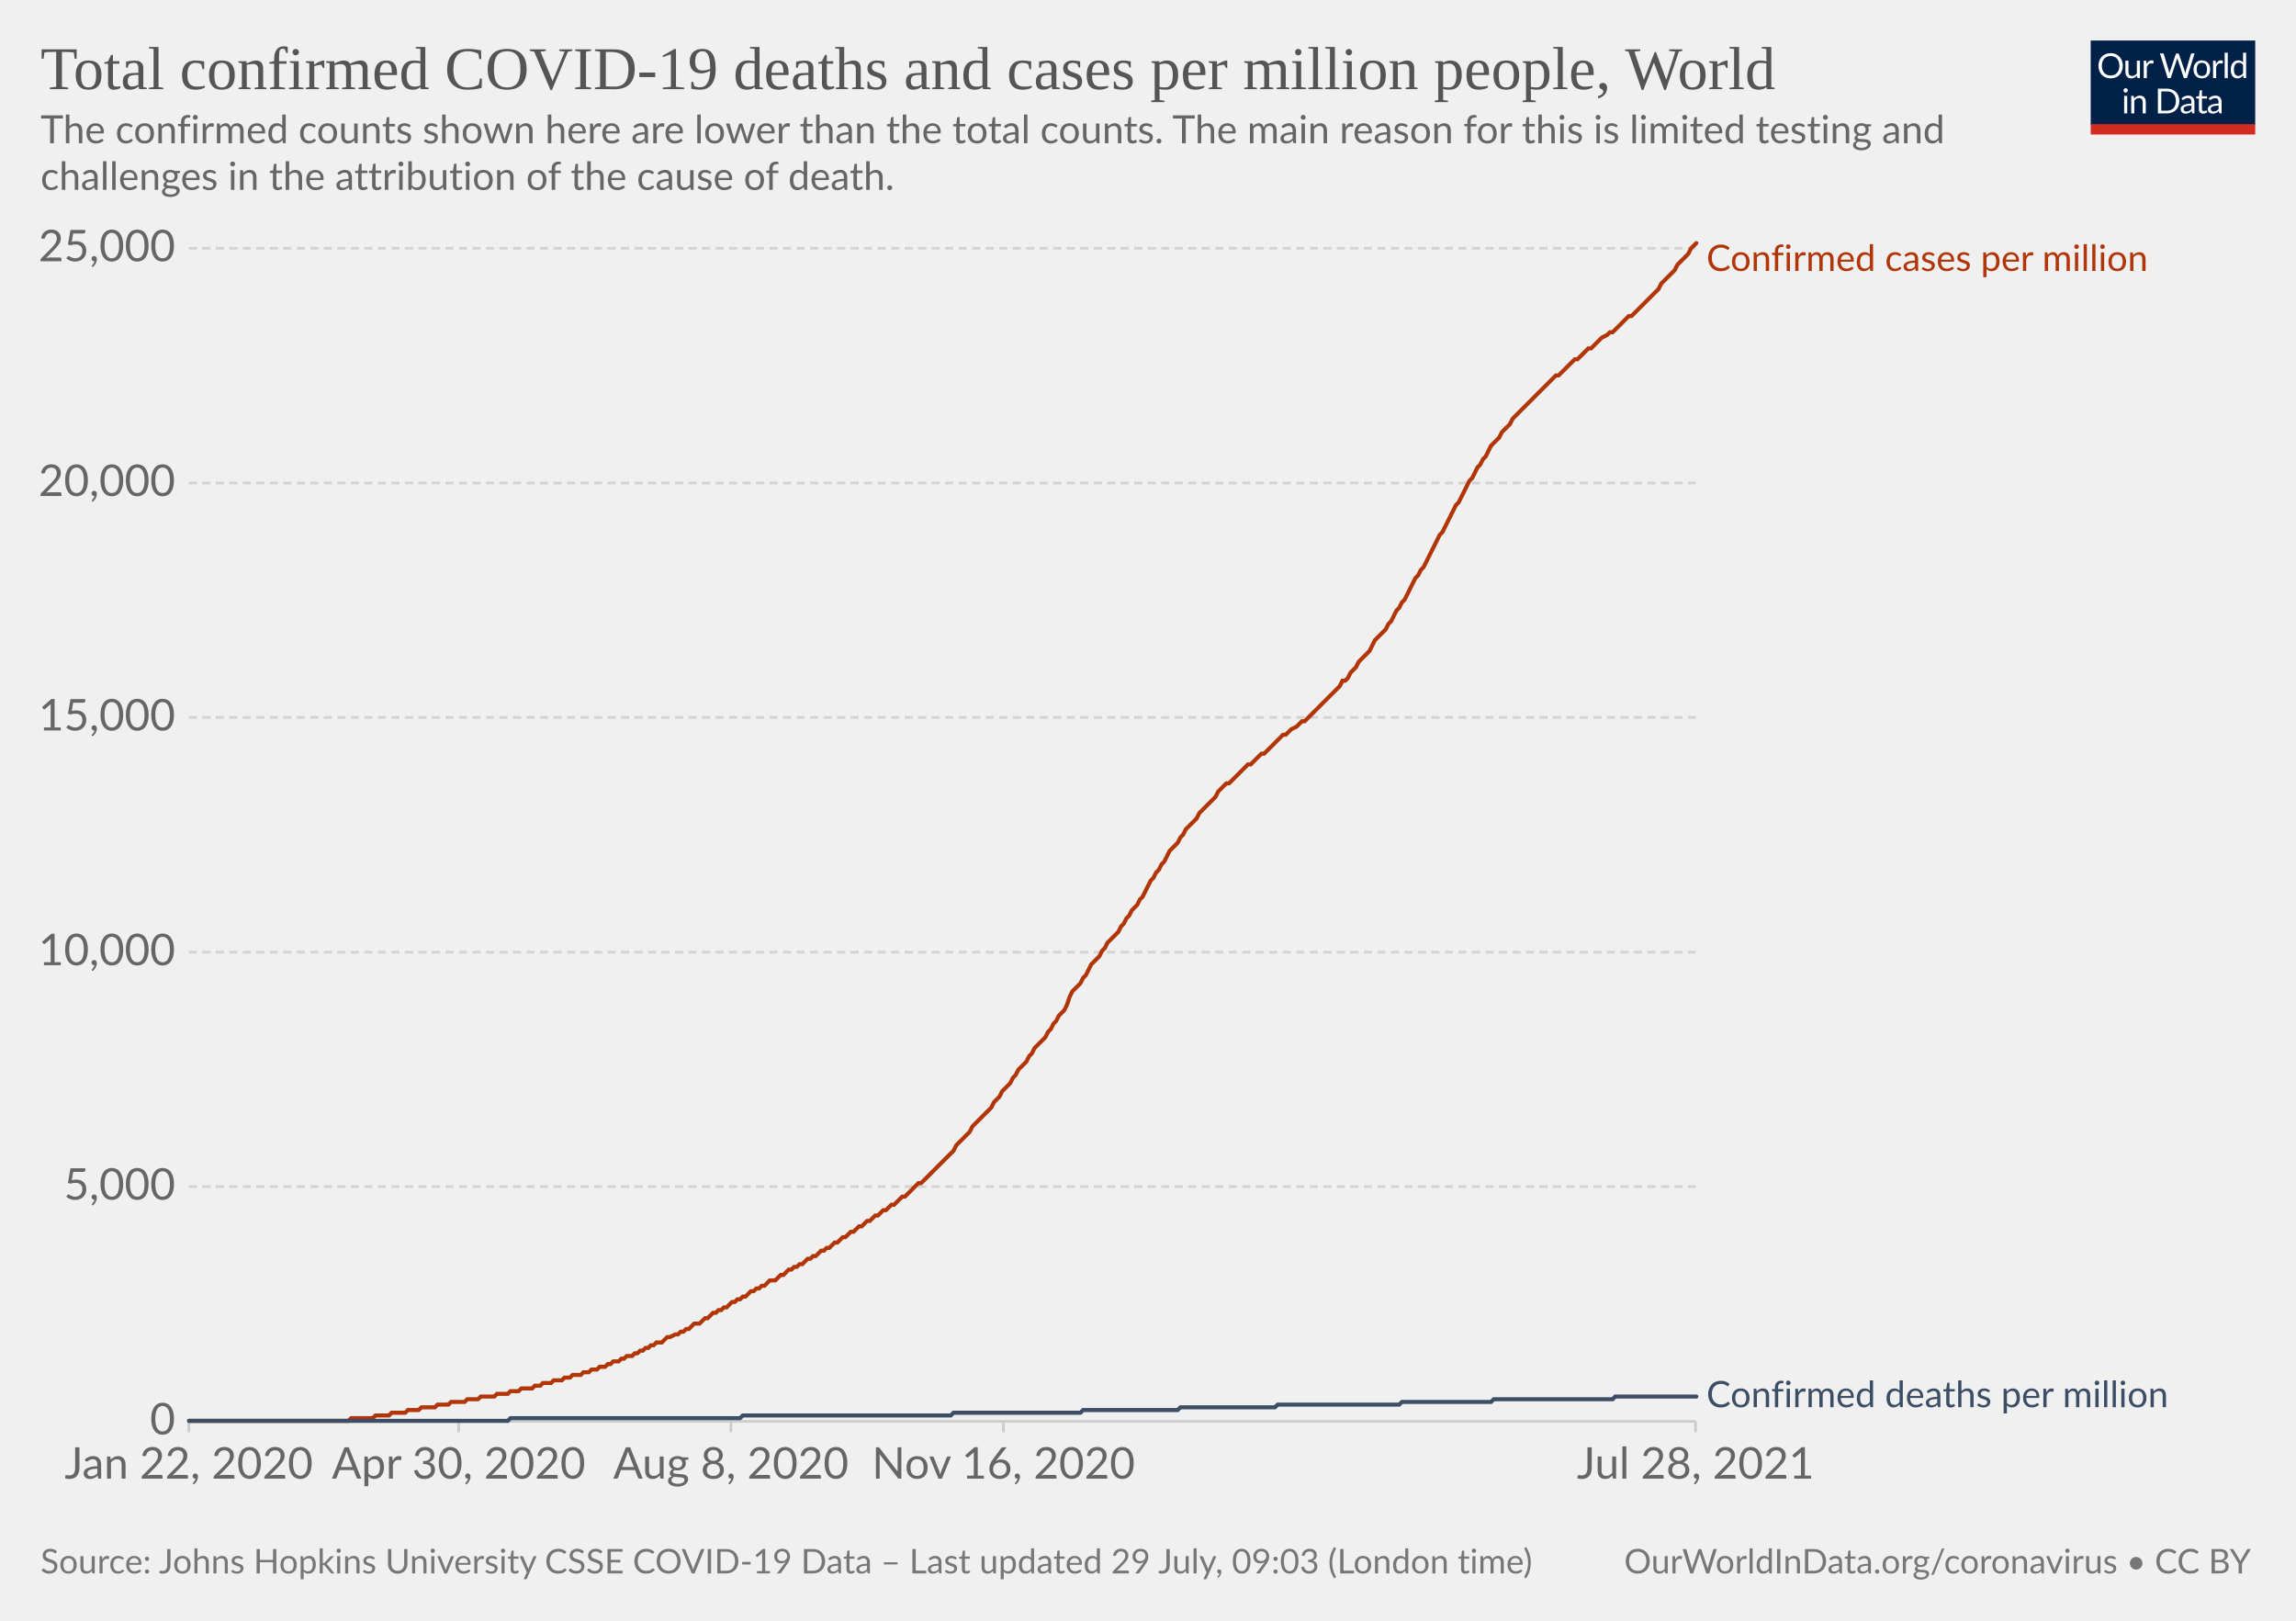
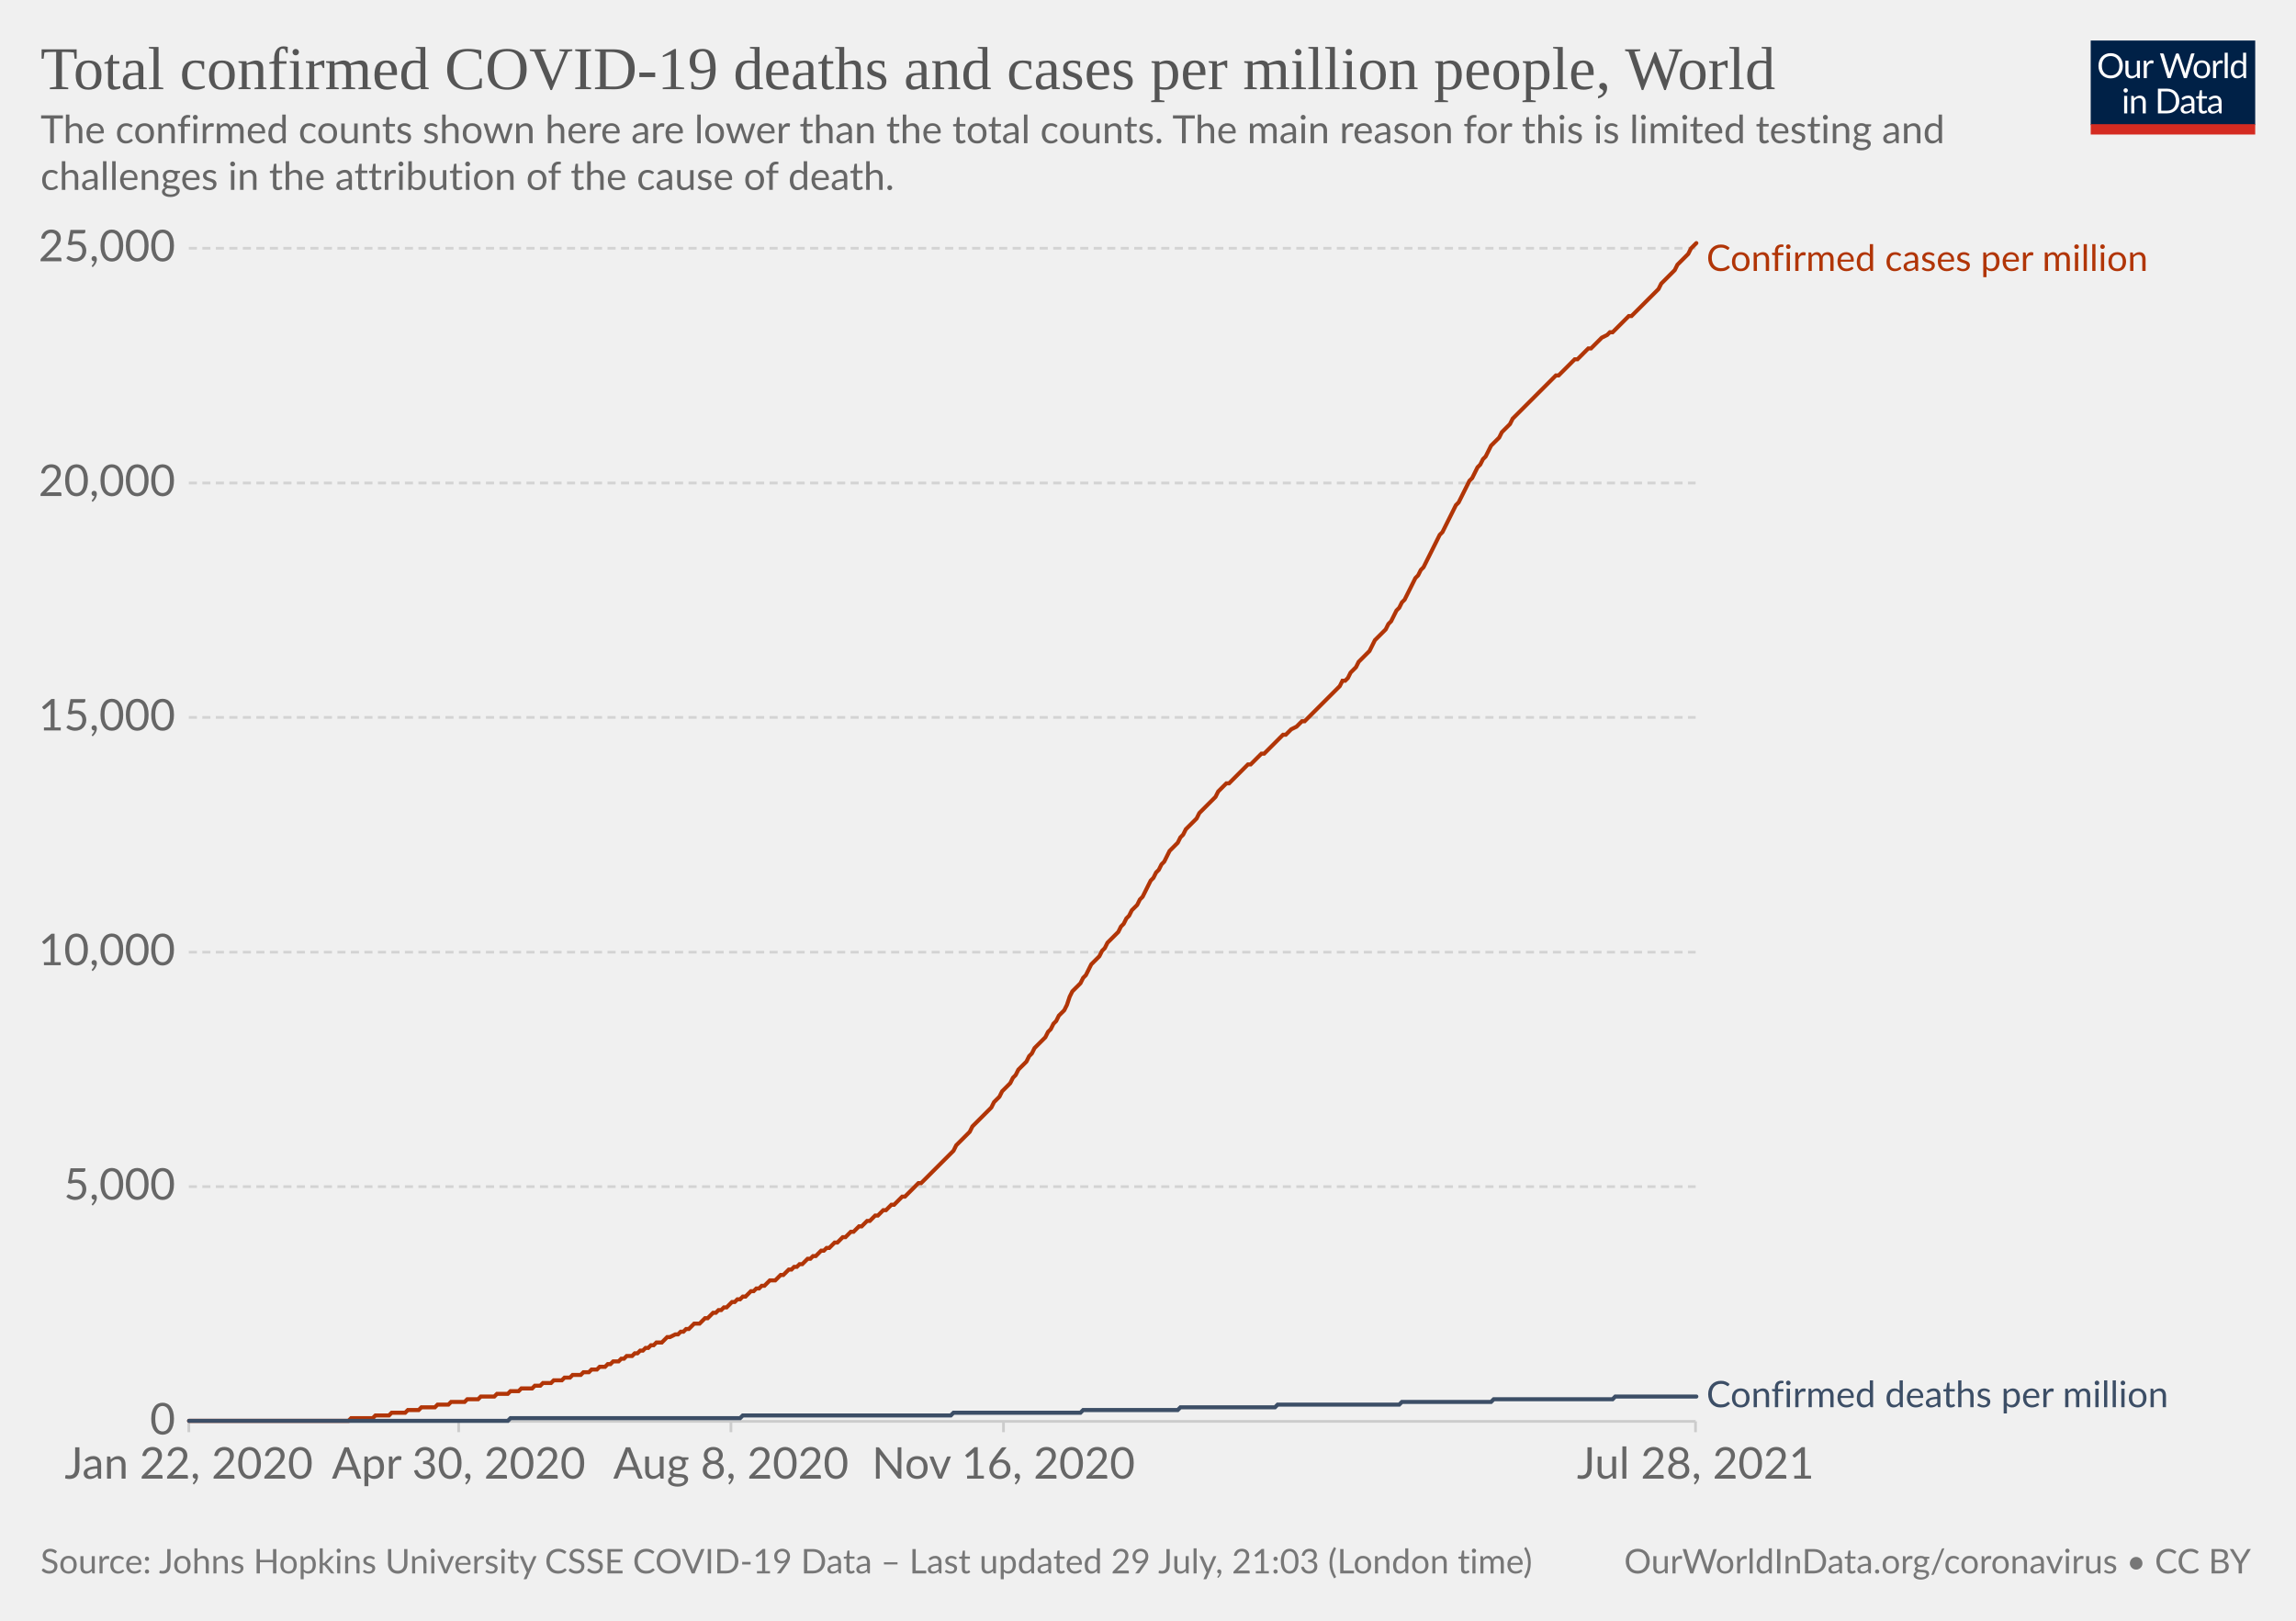
<svg xmlns="http://www.w3.org/2000/svg" version="1.1" style="background-color:#fff;-webkit-font-smoothing:antialiased" width="850" height="600" viewBox="0 0 850 600" font-family="Lato,'Helvetica Neue',Helvetica,Arial,sans-serif" font-size="18" text-rendering="optimizeLegibility">
  <g class="HeaderView">
    <g transform="matrix(.29 0 0 .29 774 15)">
      <svg className="owidLog" width="210" height="120" viewBox="0 0 210 120" fill="none">
        <g clip-path="url(#clip0)">
          <path d="M0 0h210v107.89H0V0z" fill="#002147" />
          <path d="M40.98 32.25c0 2.36-.38 4.53-1.12 6.51a14.26 14.26 0 01-8.1 8.4c-1.9.78-4.02 1.17-6.34 1.17a16.6 16.6 0 01-6.33-1.17 14.31 14.31 0 01-8.08-8.4 18.29 18.29 0 01-1.12-6.51c0-2.36.38-4.53 1.12-6.5.75-1.97 1.8-3.67 3.17-5.1a14.32 14.32 0 014.9-3.34c1.92-.8 4.03-1.19 6.34-1.19 2.32 0 4.43.4 6.34 1.19 1.92.8 3.56 1.9 4.93 3.34a14.87 14.87 0 013.17 5.1 18.1 18.1 0 011.12 6.5zm-4.38 0c0-1.94-.26-3.68-.8-5.22a10.91 10.91 0 00-2.24-3.89 9.68 9.68 0 00-3.52-2.46 11.95 11.95 0 00-4.62-.86c-1.68 0-3.21.28-4.6.86a9.88 9.88 0 00-3.54 2.46 10.91 10.91 0 00-2.24 3.9c-.53 1.53-.8 3.27-.8 5.2 0 1.94.27 3.68.8 5.22a11.17 11.17 0 002.24 3.9 10.01 10.01 0 003.55 2.44c1.38.56 2.9.83 4.6.83s3.24-.27 4.61-.83a9.8 9.8 0 003.52-2.44 11.17 11.17 0 002.25-3.9c.53-1.54.8-3.28.8-5.21zm26.22-6.54V48H60.5c-.56 0-.9-.27-1.05-.81l-.31-2.4a12.45 12.45 0 01-3.26 2.6c-1.2.64-2.58.96-4.13.96-1.22 0-2.3-.2-3.24-.6a6.52 6.52 0 01-2.33-1.7 7.37 7.37 0 01-1.43-2.67c-.3-1.04-.46-2.2-.46-3.45V25.7h3.91v14.22c0 1.68.38 2.99 1.15 3.91.77.93 1.96 1.39 3.54 1.39 1.16 0 2.24-.27 3.23-.82a10.42 10.42 0 002.8-2.28V25.7h3.91zm8.61 4.47a9.94 9.94 0 012.6-3.56 5.64 5.64 0 013.76-1.3c.47 0 .92.05 1.34.15.44.1.83.27 1.17.49l-.3 2.92c-.09.37-.3.55-.66.55-.2 0-.5-.04-.9-.13a6.21 6.21 0 00-3.24.18 4.23 4.23 0 00-1.47.92c-.42.4-.81.9-1.17 1.5-.33.58-.64 1.26-.92 2.02V48H67.7V25.71h2.25c.42 0 .72.08.88.25.16.16.27.44.33.83l.26 3.39zm61.16-13.7L122.75 48h-3.82l-7.99-24.05a21.95 21.95 0 01-.42-1.58 38.36 38.36 0 01-.44 1.58L102.05 48h-3.83L88.4 16.47h3.54c.38 0 .7.1.95.29.26.2.43.43.5.73l6.52 21.9.28 1.28.29 1.46.3-1.46.38-1.27 7.41-21.91c.1-.25.26-.48.51-.69.27-.22.58-.33.95-.33h1.23c.38 0 .69.1.92.29a1.77 1.77 0 01.53.73l7.4 21.9a28.4 28.4 0 01.68 2.62 29.52 29.52 0 01.52-2.61l6.54-21.91a1.31 1.31 0 01.48-.7c.27-.21.58-.32.95-.32h3.32zm9.35 8.88c1.63 0 3.1.27 4.4.82a9.43 9.43 0 015.46 5.94c.5 1.4.74 2.98.74 4.73 0 1.76-.25 3.34-.74 4.75a9.43 9.43 0 01-5.46 5.92c-1.3.52-2.77.79-4.4.79-1.64 0-3.12-.27-4.44-.8a9.42 9.42 0 01-3.35-2.3c-.92-1-1.63-2.2-2.13-3.61-.49-1.41-.73-3-.73-4.75s.24-3.33.73-4.73c.5-1.43 1.2-2.64 2.13-3.63a9.4 9.4 0 013.35-2.31c1.32-.55 2.8-.82 4.44-.82zm0 19.89c2.2 0 3.84-.73 4.93-2.2 1.08-1.48 1.63-3.54 1.63-6.18 0-2.66-.55-4.72-1.63-6.2-1.09-1.49-2.73-2.23-4.93-2.23-1.12 0-2.09.2-2.93.57a5.71 5.71 0 00-2.06 1.65 7.5 7.5 0 00-1.24 2.67c-.26 1.04-.4 2.22-.4 3.54 0 2.64.55 4.7 1.64 6.18 1.1 1.47 2.76 2.2 4.99 2.2zm17.97-15.07a9.94 9.94 0 012.6-3.56 5.64 5.64 0 013.76-1.3c.47 0 .91.05 1.34.15.44.1.83.27 1.16.49l-.28 2.92c-.09.37-.31.55-.66.55-.2 0-.5-.04-.9-.13a6.2 6.2 0 00-3.24.18 4.23 4.23 0 00-1.47.92c-.43.4-.82.9-1.17 1.5a13.1 13.1 0 00-.92 2.02V48h-3.94V25.71h2.24c.43 0 .72.08.88.25.17.16.28.44.33.83l.27 3.39zm15.04-14.59V48h-3.92V15.6h3.92zm19.55 15.43a6.22 6.22 0 00-2.38-2.05 6.7 6.7 0 00-2.86-.6c-2.07 0-3.66.75-4.77 2.23-1.12 1.48-1.68 3.6-1.68 6.33 0 1.46.13 2.7.38 3.74a7.29 7.29 0 001.1 2.56 4.35 4.35 0 001.78 1.45c.7.3 1.5.46 2.4.46 1.29 0 2.41-.3 3.36-.88a9.6 9.6 0 002.67-2.49V31.02zm3.91-15.43V48h-2.33c-.56 0-.9-.27-1.06-.81l-.35-2.71a12.13 12.13 0 01-3.25 2.77 8.28 8.28 0 01-4.23 1.06 7.31 7.31 0 01-6.14-2.9c-.73-.96-1.3-2.15-1.69-3.57a18.35 18.35 0 01.07-9.48 11.29 11.29 0 011.89-3.7 8.7 8.7 0 017.06-3.34 7.96 7.96 0 016.12 2.62V15.59h3.91zM46.61 70.71V93H42.7V70.71h3.91zm.84-7c0 .39-.08.75-.24 1.09a2.81 2.81 0 01-1.52 1.47 2.67 2.67 0 01-2.16 0 2.9 2.9 0 01-1.45-1.47 2.67 2.67 0 010-2.16c.15-.35.35-.65.6-.9.25-.27.53-.47.85-.62a2.67 2.67 0 012.16 0c.35.15.65.35.9.62.27.25.47.55.62.9.16.34.24.7.24 1.08zm7.97 10.24c.49-.54 1-1.04 1.54-1.48a9.85 9.85 0 013.66-1.84 8.96 8.96 0 015.43.35c.94.4 1.72.97 2.33 1.71a7.36 7.36 0 011.43 2.67c.32 1.04.49 2.19.49 3.45V93h-3.94V78.81c0-1.69-.4-3-1.17-3.92-.76-.93-1.93-1.4-3.5-1.4a6.6 6.6 0 00-3.25.83c-1 .56-1.92 1.31-2.77 2.27V93h-3.94V70.71h2.35c.56 0 .9.28 1.04.82l.3 2.42zm57.7 3.3c0 2.36-.37 4.5-1.11 6.44a14.3 14.3 0 01-3.17 4.98 14.1 14.1 0 01-4.93 3.2c-1.9.76-4.02 1.13-6.33 1.13H85.8V61.47h11.77c2.31 0 4.42.39 6.33 1.15a13.8 13.8 0 018.1 8.18 17.75 17.75 0 011.12 6.45zm-4.37 0c0-1.94-.26-3.67-.8-5.2a10.94 10.94 0 00-2.23-3.87 9.57 9.57 0 00-3.53-2.42 12.23 12.23 0 00-4.61-.83h-7.5v24.62h7.5c1.7 0 3.24-.28 4.61-.84a9.7 9.7 0 003.53-2.4 10.94 10.94 0 002.24-3.87c.53-1.53.8-3.26.8-5.2zm19.8 5.72c-1.8.06-3.34.2-4.62.44-1.26.22-2.3.51-3.1.88-.8.36-1.37.8-1.74 1.3-.35.5-.53 1.05-.53 1.67 0 .58.1 1.1.3 1.52a3 3 0 00.76 1.05c.34.27.73.46 1.17.6a6.13 6.13 0 001.45.17 7.28 7.28 0 003.5-.81 11.95 11.95 0 002.82-2.2v-4.62zm-12.65-9.11a12.73 12.73 0 013.98-2.66c1.43-.59 3-.88 4.73-.88 1.25 0 2.36.2 3.33.61a6.81 6.81 0 013.94 4.38c.33 1.04.5 2.19.5 3.43V93h-1.74a1.8 1.8 0 01-.88-.18c-.2-.13-.36-.38-.48-.74l-.44-2.12-1.72 1.46a9.48 9.48 0 01-3.74 1.7c-.69.15-1.46.23-2.3.23-.87 0-1.69-.12-2.45-.35a5.34 5.34 0 01-3.34-2.93 6.64 6.64 0 01-.49-2.64c0-.88.25-1.72.73-2.53a6.33 6.33 0 012.35-2.17c1.09-.63 2.5-1.15 4.25-1.54 1.75-.41 3.89-.65 6.42-.7v-1.75c0-1.73-.37-3.03-1.12-3.91-.75-.9-1.84-1.34-3.28-1.34-.97 0-1.78.12-2.44.37-.64.23-1.2.5-1.7.81l-1.23.82c-.33.23-.67.35-1 .35-.27 0-.5-.07-.69-.2a2.1 2.1 0 01-.48-.53l-.7-1.25zm27.67 19.5c-1.76 0-3.12-.5-4.07-1.48-.94-.98-1.41-2.4-1.41-4.25V74h-2.68a.9.9 0 01-.6-.2c-.16-.14-.24-.36-.24-.66v-1.56l3.65-.46.9-6.89a.9.9 0 01.29-.52.88.88 0 01.62-.22H142v7.67h6.44V74H142v13.38c0 .94.22 1.63.68 2.09.45.45 1.04.68 1.76.68a3.21 3.21 0 001.85-.53l.55-.35c.16-.12.3-.18.41-.18.2 0 .4.13.55.38l1.15 1.87a7.45 7.45 0 01-2.44 1.5 8.53 8.53 0 01-2.95.52zm19.68-10.4c-1.8.07-3.34.21-4.62.45-1.26.22-2.3.51-3.1.88-.8.36-1.37.8-1.74 1.3-.35.5-.53 1.05-.53 1.67 0 .58.1 1.1.3 1.52a2.9 2.9 0 00.76 1.05c.34.27.73.46 1.17.6a6.13 6.13 0 001.45.17 7.3 7.3 0 003.5-.81 12.04 12.04 0 002.82-2.2v-4.62zm-12.65-9.1a12.72 12.72 0 013.99-2.66c1.42-.59 3-.88 4.72-.88 1.25 0 2.36.2 3.33.61a6.81 6.81 0 013.94 4.38c.33 1.04.5 2.19.5 3.43V93h-1.74a1.8 1.8 0 01-.88-.18c-.2-.13-.36-.38-.48-.74l-.44-2.12-1.72 1.46a9.48 9.48 0 01-3.74 1.7c-.69.15-1.46.23-2.3.23-.87 0-1.69-.12-2.45-.35a5.33 5.33 0 01-3.34-2.93 6.62 6.62 0 01-.49-2.64c0-.88.25-1.72.73-2.53a6.33 6.33 0 012.35-2.17c1.09-.63 2.5-1.15 4.25-1.54a31.2 31.2 0 016.42-.7v-1.75c0-1.73-.37-3.03-1.12-3.91-.75-.9-1.84-1.34-3.28-1.34-.97 0-1.78.12-2.44.37-.64.23-1.2.5-1.7.81l-1.22.82c-.34.23-.68.35-1.02.35-.26 0-.49-.07-.68-.2a1.88 1.88 0 01-.48-.53l-.7-1.25zM40.98 32.25c0 2.36-.38 4.53-1.12 6.51a14.26 14.26 0 01-8.1 8.4c-1.9.78-4.02 1.17-6.34 1.17a16.6 16.6 0 01-6.33-1.17 14.31 14.31 0 01-8.08-8.4 18.29 18.29 0 01-1.12-6.51c0-2.36.38-4.53 1.12-6.5.75-1.97 1.8-3.67 3.17-5.1a14.32 14.32 0 014.9-3.34c1.92-.8 4.03-1.19 6.34-1.19 2.32 0 4.43.4 6.34 1.19 1.92.8 3.56 1.9 4.93 3.34a14.87 14.87 0 013.17 5.1 18.1 18.1 0 011.12 6.5zm-4.38 0c0-1.94-.26-3.68-.8-5.22a10.91 10.91 0 00-2.24-3.89 9.68 9.68 0 00-3.52-2.46 11.95 11.95 0 00-4.62-.86c-1.68 0-3.21.28-4.6.86a9.88 9.88 0 00-3.54 2.46 10.91 10.91 0 00-2.24 3.9c-.53 1.53-.8 3.27-.8 5.2 0 1.94.27 3.68.8 5.22a11.17 11.17 0 002.24 3.9 10.01 10.01 0 003.55 2.44c1.38.56 2.9.83 4.6.83s3.24-.27 4.61-.83a9.8 9.8 0 003.52-2.44 11.17 11.17 0 002.25-3.9c.53-1.54.8-3.28.8-5.21zm26.22-6.54V48H60.5c-.56 0-.9-.27-1.05-.81l-.31-2.4a12.45 12.45 0 01-3.26 2.6c-1.2.64-2.58.96-4.13.96-1.22 0-2.3-.2-3.24-.6a6.52 6.52 0 01-2.33-1.7 7.37 7.37 0 01-1.43-2.67c-.3-1.04-.46-2.2-.46-3.45V25.7h3.91v14.22c0 1.68.38 2.99 1.15 3.91.77.93 1.96 1.39 3.54 1.39 1.16 0 2.24-.27 3.23-.82a10.42 10.42 0 002.8-2.28V25.7h3.91zm8.61 4.47a9.94 9.94 0 012.6-3.56 5.64 5.64 0 013.76-1.3c.47 0 .92.05 1.34.15.44.1.83.27 1.17.49l-.3 2.92c-.09.37-.3.55-.66.55-.2 0-.5-.04-.9-.13a6.21 6.21 0 00-3.24.18 4.23 4.23 0 00-1.47.92c-.42.4-.81.9-1.17 1.5-.33.58-.64 1.26-.92 2.02V48H67.7V25.71h2.25c.42 0 .72.08.88.25.16.16.27.44.33.83l.26 3.39zm61.16-13.7L122.75 48h-3.82l-7.99-24.05a21.95 21.95 0 01-.42-1.58 38.36 38.36 0 01-.44 1.58L102.05 48h-3.83L88.4 16.47h3.54c.38 0 .7.1.95.29.26.2.43.43.5.73l6.52 21.9.28 1.28.29 1.46.3-1.46.38-1.27 7.41-21.91c.1-.25.26-.48.51-.69.27-.22.58-.33.95-.33h1.23c.38 0 .69.1.92.29a1.77 1.77 0 01.53.73l7.4 21.9a28.4 28.4 0 01.68 2.62 29.52 29.52 0 01.52-2.61l6.54-21.91a1.31 1.31 0 01.48-.7c.27-.21.58-.32.95-.32h3.32zm9.35 8.88c1.63 0 3.1.27 4.4.82a9.43 9.43 0 015.46 5.94c.5 1.4.74 2.98.74 4.73 0 1.76-.25 3.34-.74 4.75a9.43 9.43 0 01-5.46 5.92c-1.3.52-2.77.79-4.4.79-1.64 0-3.12-.27-4.44-.8a9.42 9.42 0 01-3.35-2.3c-.92-1-1.63-2.2-2.13-3.61-.49-1.41-.73-3-.73-4.75s.24-3.33.73-4.73c.5-1.43 1.2-2.64 2.13-3.63a9.4 9.4 0 013.35-2.31c1.32-.55 2.8-.82 4.44-.82zm0 19.89c2.2 0 3.84-.73 4.93-2.2 1.08-1.48 1.63-3.54 1.63-6.18 0-2.66-.55-4.72-1.63-6.2-1.09-1.49-2.73-2.23-4.93-2.23-1.12 0-2.09.2-2.93.57a5.71 5.71 0 00-2.06 1.65 7.5 7.5 0 00-1.24 2.67c-.26 1.04-.4 2.22-.4 3.54 0 2.64.55 4.7 1.64 6.18 1.1 1.47 2.76 2.2 4.99 2.2zm17.97-15.07a9.94 9.94 0 012.6-3.56 5.64 5.64 0 013.76-1.3c.47 0 .91.05 1.34.15.44.1.83.27 1.16.49l-.28 2.92c-.09.37-.31.55-.66.55-.2 0-.5-.04-.9-.13a6.2 6.2 0 00-3.24.18 4.23 4.23 0 00-1.47.92c-.43.4-.82.9-1.17 1.5a13.1 13.1 0 00-.92 2.02V48h-3.94V25.71h2.24c.43 0 .72.08.88.25.17.16.28.44.33.83l.27 3.39zm15.04-14.59V48h-3.92V15.6h3.92zm19.55 15.43a6.22 6.22 0 00-2.38-2.05 6.7 6.7 0 00-2.86-.6c-2.07 0-3.66.75-4.77 2.23-1.12 1.48-1.68 3.6-1.68 6.33 0 1.46.13 2.7.38 3.74a7.29 7.29 0 001.1 2.56 4.35 4.35 0 001.78 1.45c.7.3 1.5.46 2.4.46 1.29 0 2.41-.3 3.36-.88a9.6 9.6 0 002.67-2.49V31.02zm3.91-15.43V48h-2.33c-.56 0-.9-.27-1.06-.81l-.35-2.71a12.13 12.13 0 01-3.25 2.77 8.28 8.28 0 01-4.23 1.06 7.31 7.31 0 01-6.14-2.9c-.73-.96-1.3-2.15-1.69-3.57a18.35 18.35 0 01.07-9.48 11.29 11.29 0 011.89-3.7 8.7 8.7 0 017.06-3.34 7.96 7.96 0 016.12 2.62V15.59h3.91zM46.61 70.71V93H42.7V70.71h3.91zm.84-7c0 .39-.08.75-.24 1.09a2.81 2.81 0 01-1.52 1.47 2.67 2.67 0 01-2.16 0 2.9 2.9 0 01-1.45-1.47 2.67 2.67 0 010-2.16c.15-.35.35-.65.6-.9.25-.27.53-.47.85-.62a2.67 2.67 0 012.16 0c.35.15.65.35.9.62.27.25.47.55.62.9.16.34.24.7.24 1.08zm7.97 10.24c.49-.54 1-1.04 1.54-1.48a9.85 9.85 0 013.66-1.84 8.96 8.96 0 015.43.35c.94.4 1.72.97 2.33 1.71a7.36 7.36 0 011.43 2.67c.32 1.04.49 2.19.49 3.45V93h-3.94V78.81c0-1.69-.4-3-1.17-3.92-.76-.93-1.93-1.4-3.5-1.4a6.6 6.6 0 00-3.25.83c-1 .56-1.92 1.31-2.77 2.27V93h-3.94V70.71h2.35c.56 0 .9.28 1.04.82l.3 2.42zm57.7 3.3c0 2.36-.37 4.5-1.11 6.44a14.3 14.3 0 01-3.17 4.98 14.1 14.1 0 01-4.93 3.2c-1.9.76-4.02 1.13-6.33 1.13H85.8V61.47h11.77c2.31 0 4.42.39 6.33 1.15a13.8 13.8 0 018.1 8.18 17.75 17.75 0 011.12 6.45zm-4.37 0c0-1.94-.26-3.67-.8-5.2a10.94 10.94 0 00-2.23-3.87 9.57 9.57 0 00-3.53-2.42 12.23 12.23 0 00-4.61-.83h-7.5v24.62h7.5c1.7 0 3.24-.28 4.61-.84a9.7 9.7 0 003.53-2.4 10.94 10.94 0 002.24-3.87c.53-1.53.8-3.26.8-5.2zm19.8 5.72c-1.8.06-3.34.2-4.62.44-1.26.22-2.3.51-3.1.88-.8.36-1.37.8-1.74 1.3-.35.5-.53 1.05-.53 1.67 0 .58.1 1.1.3 1.52a3 3 0 00.76 1.05c.34.27.73.46 1.17.6a6.13 6.13 0 001.45.17 7.28 7.28 0 003.5-.81 11.95 11.95 0 002.82-2.2v-4.62zm-12.65-9.11a12.73 12.73 0 013.98-2.66c1.43-.59 3-.88 4.73-.88 1.25 0 2.36.2 3.33.61a6.81 6.81 0 013.94 4.38c.33 1.04.5 2.19.5 3.43V93h-1.74a1.8 1.8 0 01-.88-.18c-.2-.13-.36-.38-.48-.74l-.44-2.12-1.72 1.46a9.48 9.48 0 01-3.74 1.7c-.69.15-1.46.23-2.3.23-.87 0-1.69-.12-2.45-.35a5.34 5.34 0 01-3.34-2.93 6.64 6.64 0 01-.49-2.64c0-.88.25-1.72.73-2.53a6.33 6.33 0 012.35-2.17c1.09-.63 2.5-1.15 4.25-1.54 1.75-.41 3.89-.65 6.42-.7v-1.75c0-1.73-.37-3.03-1.12-3.91-.75-.9-1.84-1.34-3.28-1.34-.97 0-1.78.12-2.44.37-.64.23-1.2.5-1.7.81l-1.23.82c-.33.23-.67.35-1 .35-.27 0-.5-.07-.69-.2a2.1 2.1 0 01-.48-.53l-.7-1.25zm27.67 19.5c-1.76 0-3.12-.5-4.07-1.48-.94-.98-1.41-2.4-1.41-4.25V74h-2.68a.9.9 0 01-.6-.2c-.16-.14-.24-.36-.24-.66v-1.56l3.65-.46.9-6.89a.9.9 0 01.29-.52.88.88 0 01.62-.22H142v7.67h6.44V74H142v13.38c0 .94.22 1.63.68 2.09.45.45 1.04.68 1.76.68a3.21 3.21 0 001.85-.53l.55-.35c.16-.12.3-.18.41-.18.2 0 .4.13.55.38l1.15 1.87a7.45 7.45 0 01-2.44 1.5 8.53 8.53 0 01-2.95.52zm19.68-10.4c-1.8.07-3.34.21-4.62.45-1.26.22-2.3.51-3.1.88-.8.36-1.37.8-1.74 1.3-.35.5-.53 1.05-.53 1.67 0 .58.1 1.1.3 1.52a2.9 2.9 0 00.76 1.05c.34.27.73.46 1.17.6a6.13 6.13 0 001.45.17 7.3 7.3 0 003.5-.81 12.04 12.04 0 002.82-2.2v-4.62zm-12.65-9.1a12.72 12.72 0 013.99-2.66c1.42-.59 3-.88 4.72-.88 1.25 0 2.36.2 3.33.61a6.81 6.81 0 013.94 4.38c.33 1.04.5 2.19.5 3.43V93h-1.74a1.8 1.8 0 01-.88-.18c-.2-.13-.36-.38-.48-.74l-.44-2.12-1.72 1.46a9.48 9.48 0 01-3.74 1.7c-.69.15-1.46.23-2.3.23-.87 0-1.69-.12-2.45-.35a5.33 5.33 0 01-3.34-2.93 6.62 6.62 0 01-.49-2.64c0-.88.25-1.72.73-2.53a6.33 6.33 0 012.35-2.17c1.09-.63 2.5-1.15 4.25-1.54a31.2 31.2 0 016.42-.7v-1.75c0-1.73-.37-3.03-1.12-3.91-.75-.9-1.84-1.34-3.28-1.34-.97 0-1.78.12-2.44.37-.64.23-1.2.5-1.7.81l-1.22.82c-.34.23-.68.35-1.02.35-.26 0-.49-.07-.68-.2a1.88 1.88 0 01-.48-.53l-.7-1.25zM40.98 32.25c0 2.36-.38 4.53-1.12 6.51a14.26 14.26 0 01-8.1 8.4c-1.9.78-4.02 1.17-6.34 1.17a16.6 16.6 0 01-6.33-1.17 14.31 14.31 0 01-8.08-8.4 18.29 18.29 0 01-1.12-6.51c0-2.36.38-4.53 1.12-6.5.75-1.97 1.8-3.67 3.17-5.1a14.32 14.32 0 014.9-3.34c1.92-.8 4.03-1.19 6.34-1.19 2.32 0 4.43.4 6.34 1.19 1.92.8 3.56 1.9 4.93 3.34a14.87 14.87 0 013.17 5.1 18.1 18.1 0 011.12 6.5zm-4.38 0c0-1.94-.26-3.68-.8-5.22a10.91 10.91 0 00-2.24-3.89 9.68 9.68 0 00-3.52-2.46 11.95 11.95 0 00-4.62-.86c-1.68 0-3.21.28-4.6.86a9.88 9.88 0 00-3.54 2.46 10.91 10.91 0 00-2.24 3.9c-.53 1.53-.8 3.27-.8 5.2 0 1.94.27 3.68.8 5.22a11.17 11.17 0 002.24 3.9 10.01 10.01 0 003.55 2.44c1.38.56 2.9.83 4.6.83s3.24-.27 4.61-.83a9.8 9.8 0 003.52-2.44 11.17 11.17 0 002.25-3.9c.53-1.54.8-3.28.8-5.21zm26.22-6.54V48H60.5c-.56 0-.9-.27-1.05-.81l-.31-2.4a12.45 12.45 0 01-3.26 2.6c-1.2.64-2.58.96-4.13.96-1.22 0-2.3-.2-3.24-.6a6.52 6.52 0 01-2.33-1.7 7.37 7.37 0 01-1.43-2.67c-.3-1.04-.46-2.2-.46-3.45V25.7h3.91v14.22c0 1.68.38 2.99 1.15 3.91.77.93 1.96 1.39 3.54 1.39 1.16 0 2.24-.27 3.23-.82a10.42 10.42 0 002.8-2.28V25.7h3.91zm8.61 4.47a9.94 9.94 0 012.6-3.56 5.64 5.64 0 013.76-1.3c.47 0 .92.05 1.34.15.44.1.83.27 1.17.49l-.3 2.92c-.09.37-.3.55-.66.55-.2 0-.5-.04-.9-.13a6.21 6.21 0 00-3.24.18 4.23 4.23 0 00-1.47.92c-.42.4-.81.9-1.17 1.5-.33.58-.64 1.26-.92 2.02V48H67.7V25.71h2.25c.42 0 .72.08.88.25.16.16.27.44.33.83l.26 3.39zm61.16-13.7L122.75 48h-3.82l-7.99-24.05a21.95 21.95 0 01-.42-1.58 38.36 38.36 0 01-.44 1.58L102.05 48h-3.83L88.4 16.47h3.54c.38 0 .7.1.95.29.26.2.43.43.5.73l6.52 21.9.28 1.28.29 1.46.3-1.46.38-1.27 7.41-21.91c.1-.25.26-.48.51-.69.27-.22.58-.33.95-.33h1.23c.38 0 .69.1.92.29a1.77 1.77 0 01.53.73l7.4 21.9a28.4 28.4 0 01.68 2.62 29.52 29.52 0 01.52-2.61l6.54-21.91a1.31 1.31 0 01.48-.7c.27-.21.58-.32.95-.32h3.32zm9.35 8.88c1.63 0 3.1.27 4.4.82a9.43 9.43 0 015.46 5.94c.5 1.4.74 2.98.74 4.73 0 1.76-.25 3.34-.74 4.75a9.43 9.43 0 01-5.46 5.92c-1.3.52-2.77.79-4.4.79-1.64 0-3.12-.27-4.44-.8a9.42 9.42 0 01-3.35-2.3c-.92-1-1.63-2.2-2.13-3.61-.49-1.41-.73-3-.73-4.75s.24-3.33.73-4.73c.5-1.43 1.2-2.64 2.13-3.63a9.4 9.4 0 013.35-2.31c1.32-.55 2.8-.82 4.44-.82zm0 19.89c2.2 0 3.84-.73 4.93-2.2 1.08-1.48 1.63-3.54 1.63-6.18 0-2.66-.55-4.72-1.63-6.2-1.09-1.49-2.73-2.23-4.93-2.23-1.12 0-2.09.2-2.93.57a5.71 5.71 0 00-2.06 1.65 7.5 7.5 0 00-1.24 2.67c-.26 1.04-.4 2.22-.4 3.54 0 2.64.55 4.7 1.64 6.18 1.1 1.47 2.76 2.2 4.99 2.2zm17.97-15.07a9.94 9.94 0 012.6-3.56 5.64 5.64 0 013.76-1.3c.47 0 .91.05 1.34.15.44.1.83.27 1.16.49l-.28 2.92c-.09.37-.31.55-.66.55-.2 0-.5-.04-.9-.13a6.2 6.2 0 00-3.24.18 4.23 4.23 0 00-1.47.92c-.43.4-.82.9-1.17 1.5a13.1 13.1 0 00-.92 2.02V48h-3.94V25.71h2.24c.43 0 .72.08.88.25.17.16.28.44.33.83l.27 3.39zm15.04-14.59V48h-3.92V15.6h3.92zm19.55 15.43a6.22 6.22 0 00-2.38-2.05 6.7 6.7 0 00-2.86-.6c-2.07 0-3.66.75-4.77 2.23-1.12 1.48-1.68 3.6-1.68 6.33 0 1.46.13 2.7.38 3.74a7.29 7.29 0 001.1 2.56 4.35 4.35 0 001.78 1.45c.7.3 1.5.46 2.4.46 1.29 0 2.41-.3 3.36-.88a9.6 9.6 0 002.67-2.49V31.02zm3.91-15.43V48h-2.33c-.56 0-.9-.27-1.06-.81l-.35-2.71a12.13 12.13 0 01-3.25 2.77 8.28 8.28 0 01-4.23 1.06 7.31 7.31 0 01-6.14-2.9c-.73-.96-1.3-2.15-1.69-3.57a18.35 18.35 0 01.07-9.48 11.29 11.29 0 011.89-3.7 8.7 8.7 0 017.06-3.34 7.96 7.96 0 016.12 2.62V15.59h3.91zM46.61 70.71V93H42.7V70.71h3.91zm.84-7c0 .39-.08.75-.24 1.09a2.81 2.81 0 01-1.52 1.47 2.67 2.67 0 01-2.16 0 2.9 2.9 0 01-1.45-1.47 2.67 2.67 0 010-2.16c.15-.35.35-.65.6-.9.25-.27.53-.47.85-.62a2.67 2.67 0 012.16 0c.35.15.65.35.9.62.27.25.47.55.62.9.16.34.24.7.24 1.08zm7.97 10.24c.49-.54 1-1.04 1.54-1.48a9.85 9.85 0 013.66-1.84 8.96 8.96 0 015.43.35c.94.4 1.72.97 2.33 1.71a7.36 7.36 0 011.43 2.67c.32 1.04.49 2.19.49 3.45V93h-3.94V78.81c0-1.69-.4-3-1.17-3.92-.76-.93-1.93-1.4-3.5-1.4a6.6 6.6 0 00-3.25.83c-1 .56-1.92 1.31-2.77 2.27V93h-3.94V70.71h2.35c.56 0 .9.28 1.04.82l.3 2.42zm57.7 3.3c0 2.36-.37 4.5-1.11 6.44a14.3 14.3 0 01-3.17 4.98 14.1 14.1 0 01-4.93 3.2c-1.9.76-4.02 1.13-6.33 1.13H85.8V61.47h11.77c2.31 0 4.42.39 6.33 1.15a13.8 13.8 0 018.1 8.18 17.75 17.75 0 011.12 6.45zm-4.37 0c0-1.94-.26-3.67-.8-5.2a10.94 10.94 0 00-2.23-3.87 9.57 9.57 0 00-3.53-2.42 12.23 12.23 0 00-4.61-.83h-7.5v24.62h7.5c1.7 0 3.24-.28 4.61-.84a9.7 9.7 0 003.53-2.4 10.94 10.94 0 002.24-3.87c.53-1.53.8-3.26.8-5.2zm19.8 5.72c-1.8.06-3.34.2-4.62.44-1.26.22-2.3.51-3.1.88-.8.36-1.37.8-1.74 1.3-.35.5-.53 1.05-.53 1.67 0 .58.1 1.1.3 1.52a3 3 0 00.76 1.05c.34.27.73.46 1.17.6a6.13 6.13 0 001.45.17 7.28 7.28 0 003.5-.81 11.95 11.95 0 002.82-2.2v-4.62zm-12.65-9.11a12.73 12.73 0 013.98-2.66c1.43-.59 3-.88 4.73-.88 1.25 0 2.36.2 3.33.61a6.81 6.81 0 013.94 4.38c.33 1.04.5 2.19.5 3.43V93h-1.74a1.8 1.8 0 01-.88-.18c-.2-.13-.36-.38-.48-.74l-.44-2.12-1.72 1.46a9.48 9.48 0 01-3.74 1.7c-.69.15-1.46.23-2.3.23-.87 0-1.69-.12-2.45-.35a5.34 5.34 0 01-3.34-2.93 6.64 6.64 0 01-.49-2.64c0-.88.25-1.72.73-2.53a6.33 6.33 0 012.35-2.17c1.09-.63 2.5-1.15 4.25-1.54 1.75-.41 3.89-.65 6.42-.7v-1.75c0-1.73-.37-3.03-1.12-3.91-.75-.9-1.84-1.34-3.28-1.34-.97 0-1.78.12-2.44.37-.64.23-1.2.5-1.7.81l-1.23.82c-.33.23-.67.35-1 .35-.27 0-.5-.07-.69-.2a2.1 2.1 0 01-.48-.53l-.7-1.25zm27.67 19.5c-1.76 0-3.12-.5-4.07-1.48-.94-.98-1.41-2.4-1.41-4.25V74h-2.68a.9.9 0 01-.6-.2c-.16-.14-.24-.36-.24-.66v-1.56l3.65-.46.9-6.89a.9.9 0 01.29-.52.88.88 0 01.62-.22H142v7.67h6.44V74H142v13.38c0 .94.22 1.63.68 2.09.45.45 1.04.68 1.76.68a3.21 3.21 0 001.85-.53l.55-.35c.16-.12.3-.18.41-.18.2 0 .4.13.55.38l1.15 1.87a7.45 7.45 0 01-2.44 1.5 8.53 8.53 0 01-2.95.52zm19.68-10.4c-1.8.07-3.34.21-4.62.45-1.26.22-2.3.51-3.1.88-.8.36-1.37.8-1.74 1.3-.35.5-.53 1.05-.53 1.67 0 .58.1 1.1.3 1.52a2.9 2.9 0 00.76 1.05c.34.27.73.46 1.17.6a6.13 6.13 0 001.45.17 7.3 7.3 0 003.5-.81 12.04 12.04 0 002.82-2.2v-4.62zm-12.65-9.1a12.72 12.72 0 013.99-2.66c1.42-.59 3-.88 4.72-.88 1.25 0 2.36.2 3.33.61a6.81 6.81 0 013.94 4.38c.33 1.04.5 2.19.5 3.43V93h-1.74a1.8 1.8 0 01-.88-.18c-.2-.13-.36-.38-.48-.74l-.44-2.12-1.72 1.46a9.48 9.48 0 01-3.74 1.7c-.69.15-1.46.23-2.3.23-.87 0-1.69-.12-2.45-.35a5.33 5.33 0 01-3.34-2.93 6.62 6.62 0 01-.49-2.64c0-.88.25-1.72.73-2.53a6.33 6.33 0 012.35-2.17c1.09-.63 2.5-1.15 4.25-1.54a31.2 31.2 0 016.42-.7v-1.75c0-1.73-.37-3.03-1.12-3.91-.75-.9-1.84-1.34-3.28-1.34-.97 0-1.78.12-2.44.37-.64.23-1.2.5-1.7.81l-1.22.82c-.34.23-.68.35-1.02.35-.26 0-.49-.07-.68-.2a1.88 1.88 0 01-.48-.53l-.7-1.25z" fill="#fff" />
          <path fill="#D42B21" d="M0 106.79h210V120H0z" />
        </g>
        <defs>
          <clipPath id="clip0">
            <path fill="#fff" d="M0 0h210v120H0z" />
          </clipPath>
        </defs>
      </svg>
    </g>
    <a href="https://ourworldindata.org/grapher/total-covid-cases-deaths-per-million?country=~OWID_WRL" target="_blank" rel="noopener" font-family="&quot;Playfair Display&quot;,Georgia,&quot;Times New Roman&quot;,serif">
      <text font-size="22.5" x="15" y="33" fill="#555">
        <tspan x="15" y="33">Total confirmed COVID-19 deaths and cases per million people, World</tspan>
      </text>
    </a>
    <text font-size="14.4" x="15" y="53" fill="#666">
      <tspan x="15" y="53.02">The confirmed counts shown here are lower than the total counts. The main reason for this is limited testing and</tspan>
      <tspan x="15" y="70.3">challenges in the attribution of the cause of death.</tspan>
    </text>
  </g>
  <g class="LineChart">
    <defs>
      <clipPath id="a">
        <path d="M59.9 71.5h830v915.8h-830z" />
      </clipPath>
    </defs>
    <g class="DualAxisView">
      <g class="HorizontalAxis">
        <path stroke="#ccc" d="M69.9 526.2v4M169.8 526.2v4M270.6 526.2v4M371.5 526.2v4M627.7 526.2v4" />
        <text x="69.9" y="547.4" fill="#666" text-anchor="middle" font-size="16.2">Jan 22, 2020</text>
        <text x="169.8" y="547.4" fill="#666" text-anchor="middle" font-size="16.2">Apr 30, 2020</text>
        <text x="270.6" y="547.4" fill="#666" text-anchor="middle" font-size="16.2">Aug 8, 2020</text>
        <text x="371.5" y="547.4" fill="#666" text-anchor="middle" font-size="16.2">Nov 16, 2020</text>
        <text x="627.7" y="547.4" fill="#666" text-anchor="middle" font-size="16.2">Jul 28, 2021</text>
      </g>
      <g class="VerticalAxis" fill="#666" dominant-baseline="middle" text-anchor="end" font-size="16.2">
        <text x="64.9" y="526.2">0</text>
        <text x="64.9" y="439.3">5,000</text>
        <text x="64.9" y="352.5">10,000</text>
        <text x="64.9" y="265.6">15,000</text>
        <text x="64.9" y="178.8">20,000</text>
        <text x="64.9" y="91.9">25,000</text>
      </g>
      <g class="AxisGridLines horizontalLines">
        <path stroke="#ccc" d="M69.9 526.2h557.84" />
        <path stroke="#d3d3d3" stroke-dasharray="3,2" d="M69.9 439.3h557.84M69.9 352.5h557.84M69.9 265.6h557.84M69.9 178.8h557.84M69.9 91.9h557.84" />
      </g>
    </g>
    <g clip-path="url(#a)">
      <g class="LineLabels" cursor="default">
        <g class="legendMark">
          <text font-size="13.5" x="631.7" y="100.3" fill="#B13507">
            <tspan x="631.74" y="100.3">Confirmed cases per million</tspan>
          </text>
        </g>
        <g class="legendMark">
          <text font-size="13.5" x="631.7" y="520.9" fill="#3C4E66">
            <tspan x="631.74" y="520.95">Confirmed deaths per million</tspan>
          </text>
        </g>
      </g>
      <g class="Lines">
        <g>
          <path stroke-linecap="round" stroke="#ddd" d="M70 526h59l1-1h8l1-1h5l1-1h5l1-1h4l1-1h5l1-1h4l1-1h5l1-1h4l1-1h5l1-1h4l1-1h3l1-1h4l1-1h2l1-1h3l1-1h3l1-1h2l1-1h3l1-1h2l1-1h2l1-1h2l1-1h1l1-1h2l1-1h1l1-1h2l1-1h1l1-1h1l1-1h1l1-1h1l1-1h2l1-1 1-1h1l2-1h1l1-1h1l1-1h1l1-1 1-1h2l1-1 1-1h1l1-1 1-1h1l1-1h1l1-1h1l1-1 1-1h1l1-1h1l1-1h1l1-1 1-1h1l1-1h1l1-1h1l1-1 1-1h2l1-1 1-1h1l1-1 1-1h1l1-1h1l1-1h1l1-1 1-1h1l1-1h1l1-1 1-1h1l1-1h1l1-1 1-1h1l1-1 1-1h1l1-1 1-1h1l1-1 1-1h1l1-1 1-1h1l1-1 1-1h1l1-1 1-1h1l1-1 1-1h1l1-1 1-1 1-1h1l1-1 1-1 1-1 1-1 1-1h1l1-1 1-1 1-1 1-1 1-1 1-1 1-1 1-1 1-1 1-1 1-1 1-1 1-2 1-1 1-1 1-1 1-1 1-1 1-2 1-1 1-1 1-1 2-2 1-1 1-1 1-2 1-1 1-1 1-2 1-1 1-1 1-1 1-2 1-1 1-2 1-1 1-1 1-1 1-2 1-1 1-2 1-1 1-1 1-1 1-1 1-2 1-1 1-2 1-1 1-2 1-1 1-1 1-2 1-3 1-2 1-1 1-1 1-1 1-2 1-1 1-2 1-2 1-1 1-1 1-1 1-2 1-1 1-2 1-1 1-1 1-1 1-1 1-2 1-1 1-2 1-1 1-2 1-1 1-1 1-2 1-1 1-2 1-2 1-2 1-1 1-2 1-1 1-2 1-1 1-2 1-2 1-1 1-1 1-1 1-2 1-1 1-2 1-1 1-1 1-1 1-1 1-2 1-1 1-1 1-1 1-1 1-1 1-1 1-2 1-1 1-1 1-1h1l1-1 1-1 1-1 1-1 1-1 1-1 1-1h1l1-1 1-1 1-1 1-1h1l1-1 1-1 1-1 1-1 1-1 1-1 1-1h1l1-1 1-1 2-1 1-1 1-1h1l1-1 1-1 1-1 1-1 1-1 1-1 1-1 1-1 1-1 1-1 1-1 1-1 1-1 1-2h1l1-1 1-2 1-1 1-1 1-2 1-1 1-1 1-1 1-1 1-2 1-2 1-1 1-1 1-1 1-1 1-2 1-1 1-2 1-2 1-1 1-2 1-1 1-2 1-2 1-2 1-2 1-1 1-2 1-1 1-2 1-2 1-2 1-2 1-2 1-2 1-1 1-2 1-2 1-2 1-2 1-2 1-1 1-2 1-2 1-2 1-2 1-1 1-2 1-2 1-1 1-2 1-1 1-2 1-2 1-1 1-1 1-1 1-2 1-1 1-1 1-1 1-2 1-1 1-1 1-1 1-1 1-1 1-1 1-1 1-1 1-1 1-1 1-1 1-1 1-1 1-1 1-1 1-1h1l1-1 1-1 1-1 1-1 1-1 1-1h1l1-1 1-1 1-1 1-1h1l1-1 1-1 1-1 1-1 2-1 1-1h1l1-1 1-1 1-1 1-1 1-1 1-1h1l1-1 1-1 1-1 1-1 1-1 1-1 1-1 1-1 1-1 1-1 1-2 1-1 1-1 1-1 1-1 1-1 1-2 1-1 1-1 1-1 1-1 1-2 1-1 1-1" fill="none" stroke-width="1" />
        </g>
        <g>
          <path stroke-linecap="round" stroke="#ddd" d="M70 526h118l1-1h85l1-1h77l1-1h47l1-1h35l1-1h35l1-1h45l1-1h33l1-1h44l1-1h30" fill="none" stroke-width="1" />
        </g>
        <g>
          <path stroke="#B13507" stroke-linecap="round" d="M70 526h59l1-1h8l1-1h5l1-1h5l1-1h4l1-1h5l1-1h4l1-1h5l1-1h4l1-1h5l1-1h4l1-1h3l1-1h4l1-1h2l1-1h3l1-1h3l1-1h2l1-1h3l1-1h2l1-1h2l1-1h2l1-1h1l1-1h2l1-1h1l1-1h2l1-1h1l1-1h1l1-1h1l1-1h1l1-1h2l1-1 1-1h1l2-1h1l1-1h1l1-1h1l1-1 1-1h2l1-1 1-1h1l1-1 1-1h1l1-1h1l1-1h1l1-1 1-1h1l1-1h1l1-1h1l1-1 1-1h1l1-1h1l1-1h1l1-1 1-1h2l1-1 1-1h1l1-1 1-1h1l1-1h1l1-1h1l1-1 1-1h1l1-1h1l1-1 1-1h1l1-1h1l1-1 1-1h1l1-1 1-1h1l1-1 1-1h1l1-1 1-1h1l1-1 1-1h1l1-1 1-1h1l1-1 1-1h1l1-1 1-1h1l1-1 1-1 1-1h1l1-1 1-1 1-1 1-1 1-1h1l1-1 1-1 1-1 1-1 1-1 1-1 1-1 1-1 1-1 1-1 1-1 1-1 1-2 1-1 1-1 1-1 1-1 1-1 1-2 1-1 1-1 1-1 2-2 1-1 1-1 1-2 1-1 1-1 1-2 1-1 1-1 1-1 1-2 1-1 1-2 1-1 1-1 1-1 1-2 1-1 1-2 1-1 1-1 1-1 1-1 1-2 1-1 1-2 1-1 1-2 1-1 1-1 1-2 1-3 1-2 1-1 1-1 1-1 1-2 1-1 1-2 1-2 1-1 1-1 1-1 1-2 1-1 1-2 1-1 1-1 1-1 1-1 1-2 1-1 1-2 1-1 1-2 1-1 1-1 1-2 1-1 1-2 1-2 1-2 1-1 1-2 1-1 1-2 1-1 1-2 1-2 1-1 1-1 1-1 1-2 1-1 1-2 1-1 1-1 1-1 1-1 1-2 1-1 1-1 1-1 1-1 1-1 1-1 1-2 1-1 1-1 1-1h1l1-1 1-1 1-1 1-1 1-1 1-1 1-1h1l1-1 1-1 1-1 1-1h1l1-1 1-1 1-1 1-1 1-1 1-1 1-1h1l1-1 1-1 2-1 1-1 1-1h1l1-1 1-1 1-1 1-1 1-1 1-1 1-1 1-1 1-1 1-1 1-1 1-1 1-1 1-2h1l1-1 1-2 1-1 1-1 1-2 1-1 1-1 1-1 1-1 1-2 1-2 1-1 1-1 1-1 1-1 1-2 1-1 1-2 1-2 1-1 1-2 1-1 1-2 1-2 1-2 1-2 1-1 1-2 1-1 1-2 1-2 1-2 1-2 1-2 1-2 1-1 1-2 1-2 1-2 1-2 1-2 1-1 1-2 1-2 1-2 1-2 1-1 1-2 1-2 1-1 1-2 1-1 1-2 1-2 1-1 1-1 1-1 1-2 1-1 1-1 1-1 1-2 1-1 1-1 1-1 1-1 1-1 1-1 1-1 1-1 1-1 1-1 1-1 1-1 1-1 1-1 1-1 1-1h1l1-1 1-1 1-1 1-1 1-1 1-1h1l1-1 1-1 1-1 1-1h1l1-1 1-1 1-1 1-1 2-1 1-1h1l1-1 1-1 1-1 1-1 1-1 1-1h1l1-1 1-1 1-1 1-1 1-1 1-1 1-1 1-1 1-1 1-1 1-2 1-1 1-1 1-1 1-1 1-1 1-2 1-1 1-1 1-1 1-1 1-2 1-1 1-1" fill="none" stroke-width="1.5" />
        </g>
        <g>
          <path stroke="#3C4E66" stroke-linecap="round" d="M70 526h118l1-1h85l1-1h77l1-1h47l1-1h35l1-1h35l1-1h45l1-1h33l1-1h44l1-1h30" fill="none" stroke-width="1.5" />
        </g>
      </g>
    </g>
  </g>
  <g class="SourcesFooter" fill="#777">
    <g fill="#777">
      <text font-size="12.6" x="15" y="582.5">
-         <tspan x="15" y="582.48">Source: Johns Hopkins University CSSE COVID-19 Data – Last updated 29 July, 09:03 (London time)</tspan>
+         <tspan x="15" y="582.48">Source: Johns Hopkins University CSSE COVID-19 Data – Last updated 29 July, 21:03 (London time)</tspan>
      </text>
    </g>
    <text font-size="12.6" x="601.3" y="582.5">
      <tspan x="601.27" y="582.48">
        <a target="_blank" href="https://ourworldindata.org/coronavirus" fill="#777">OurWorldInData.org/coronavirus</a> • <a class="cclogo" href="http://creativecommons.org/licenses/by/4.0/deed.en_US" target="_blank" fill="#777">CC BY</a>
      </tspan>
    </text>
  </g>
</svg>
